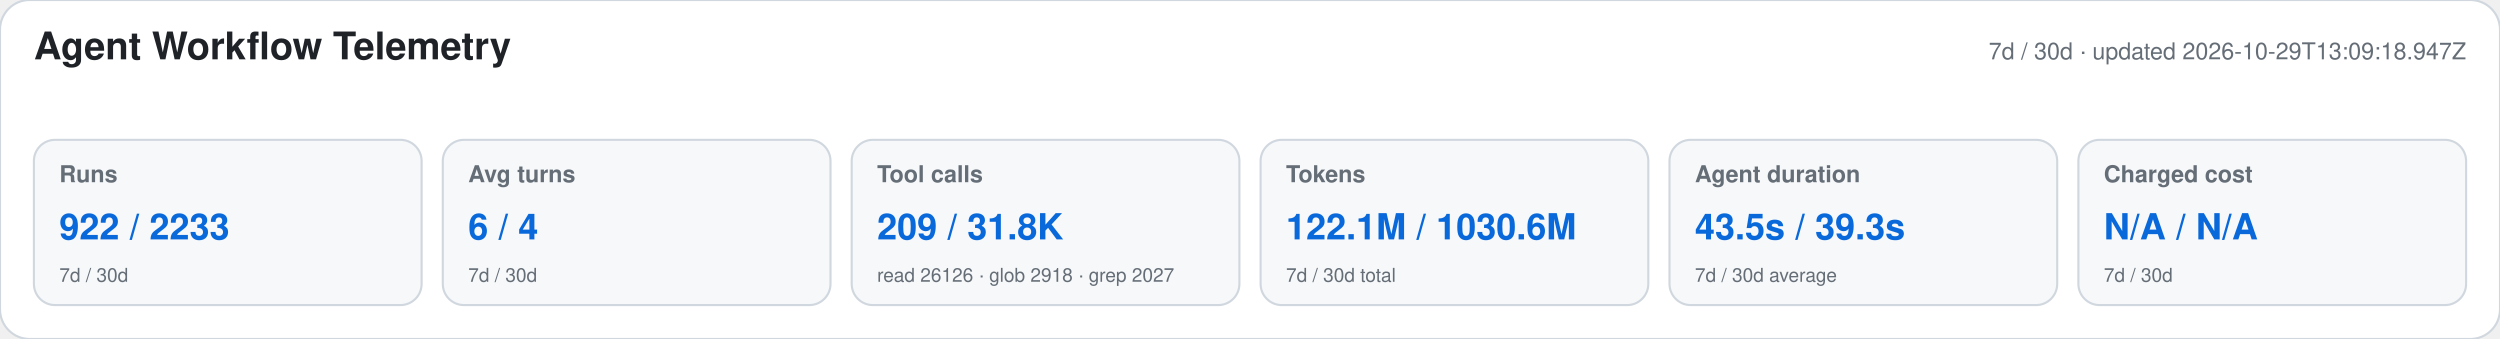
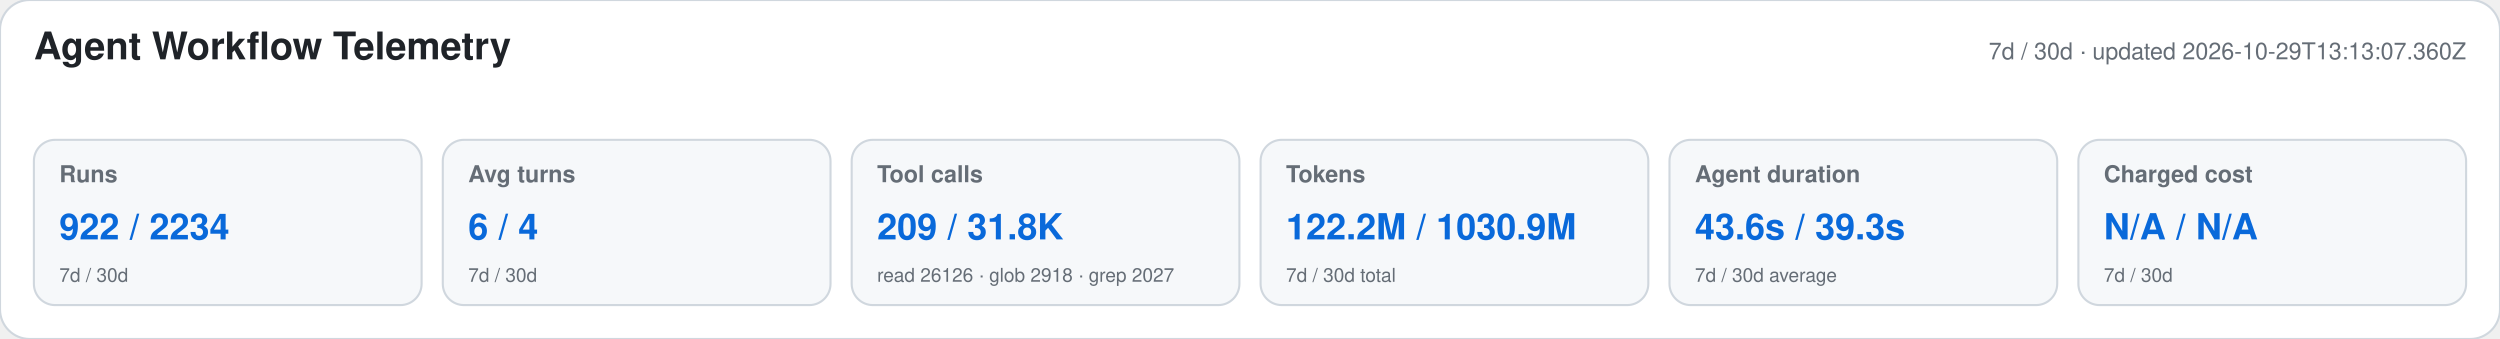
<svg xmlns="http://www.w3.org/2000/svg" width="1180" height="160" viewBox="0 0 1180 160" role="img" aria-labelledby="title desc">
  <style>text{font-family:-apple-system,BlinkMacSystemFont,"Segoe UI",Helvetica,Arial,sans-serif}.heading{font-size:18px;font-weight:650;fill:#1f2328}.meta,.label,.secondary{fill:#656d76}.meta,.label{font-size:11px}.label{font-weight:600}.primary{font-size:17px;font-weight:700;fill:#0969da}.secondary{font-size:9px}</style>
  <rect width="1180" height="160" rx="14" fill="#ffffff" stroke="#d0d7de" />
  <text x="16" y="28" class="heading">Agent Workflow Telemetry</text>
-   <text x="1164" y="28" text-anchor="end" class="meta">7d / 30d · updated 2026-10-29T13:09:18.947Z</text>
+   <text x="1164" y="28" text-anchor="end" class="meta">7d / 30d · updated 2026-10-29T13:13:07.360Z</text>
  <g>
    <rect x="16" y="66" width="183" height="78" rx="10" fill="#f6f8fa" stroke="#d0d7de" />
    <text x="28" y="86" class="label">Runs</text>
-     <text x="28" y="113" class="primary">922 / 2233</text>
+     <text x="28" y="113" class="primary">922 / 2234</text>
    <text x="28" y="133" class="secondary">7d / 30d</text>
  </g>
  <g>
    <rect x="209" y="66" width="183" height="78" rx="10" fill="#f6f8fa" stroke="#d0d7de" />
    <text x="221" y="86" class="label">Avg turns</text>
    <text x="221" y="113" class="primary">6 / 4</text>
    <text x="221" y="133" class="secondary">7d / 30d</text>
  </g>
  <g>
    <rect x="402" y="66" width="183" height="78" rx="10" fill="#f6f8fa" stroke="#d0d7de" />
    <text x="414" y="86" class="label">Tool calls</text>
    <text x="414" y="113" class="primary">209 / 31.8K</text>
    <text x="414" y="133" class="secondary">read 26126 · glob 2918 · grep 2027</text>
  </g>
  <g>
    <rect x="595" y="66" width="183" height="78" rx="10" fill="#f6f8fa" stroke="#d0d7de" />
    <text x="607" y="86" class="label">Tokens</text>
-     <text x="607" y="113" class="primary">122.1M / 1030.6M</text>
+     <text x="607" y="113" class="primary">122.2M / 1030.9M</text>
    <text x="607" y="133" class="secondary">7d / 30d total</text>
  </g>
  <g>
    <rect x="788" y="66" width="183" height="78" rx="10" fill="#f6f8fa" stroke="#d0d7de" />
    <text x="800" y="86" class="label">Agent duration</text>
-     <text x="800" y="113" class="primary">43.5s / 39.3s</text>
+     <text x="800" y="113" class="primary">43.6s / 39.3s</text>
    <text x="800" y="133" class="secondary">7d / 30d average</text>
  </g>
  <g>
    <rect x="981" y="66" width="183" height="78" rx="10" fill="#f6f8fa" stroke="#d0d7de" />
    <text x="993" y="86" class="label">Charged cost</text>
    <text x="993" y="113" class="primary">N/A / N/A</text>
    <text x="993" y="133" class="secondary">7d / 30d</text>
  </g>
</svg>
